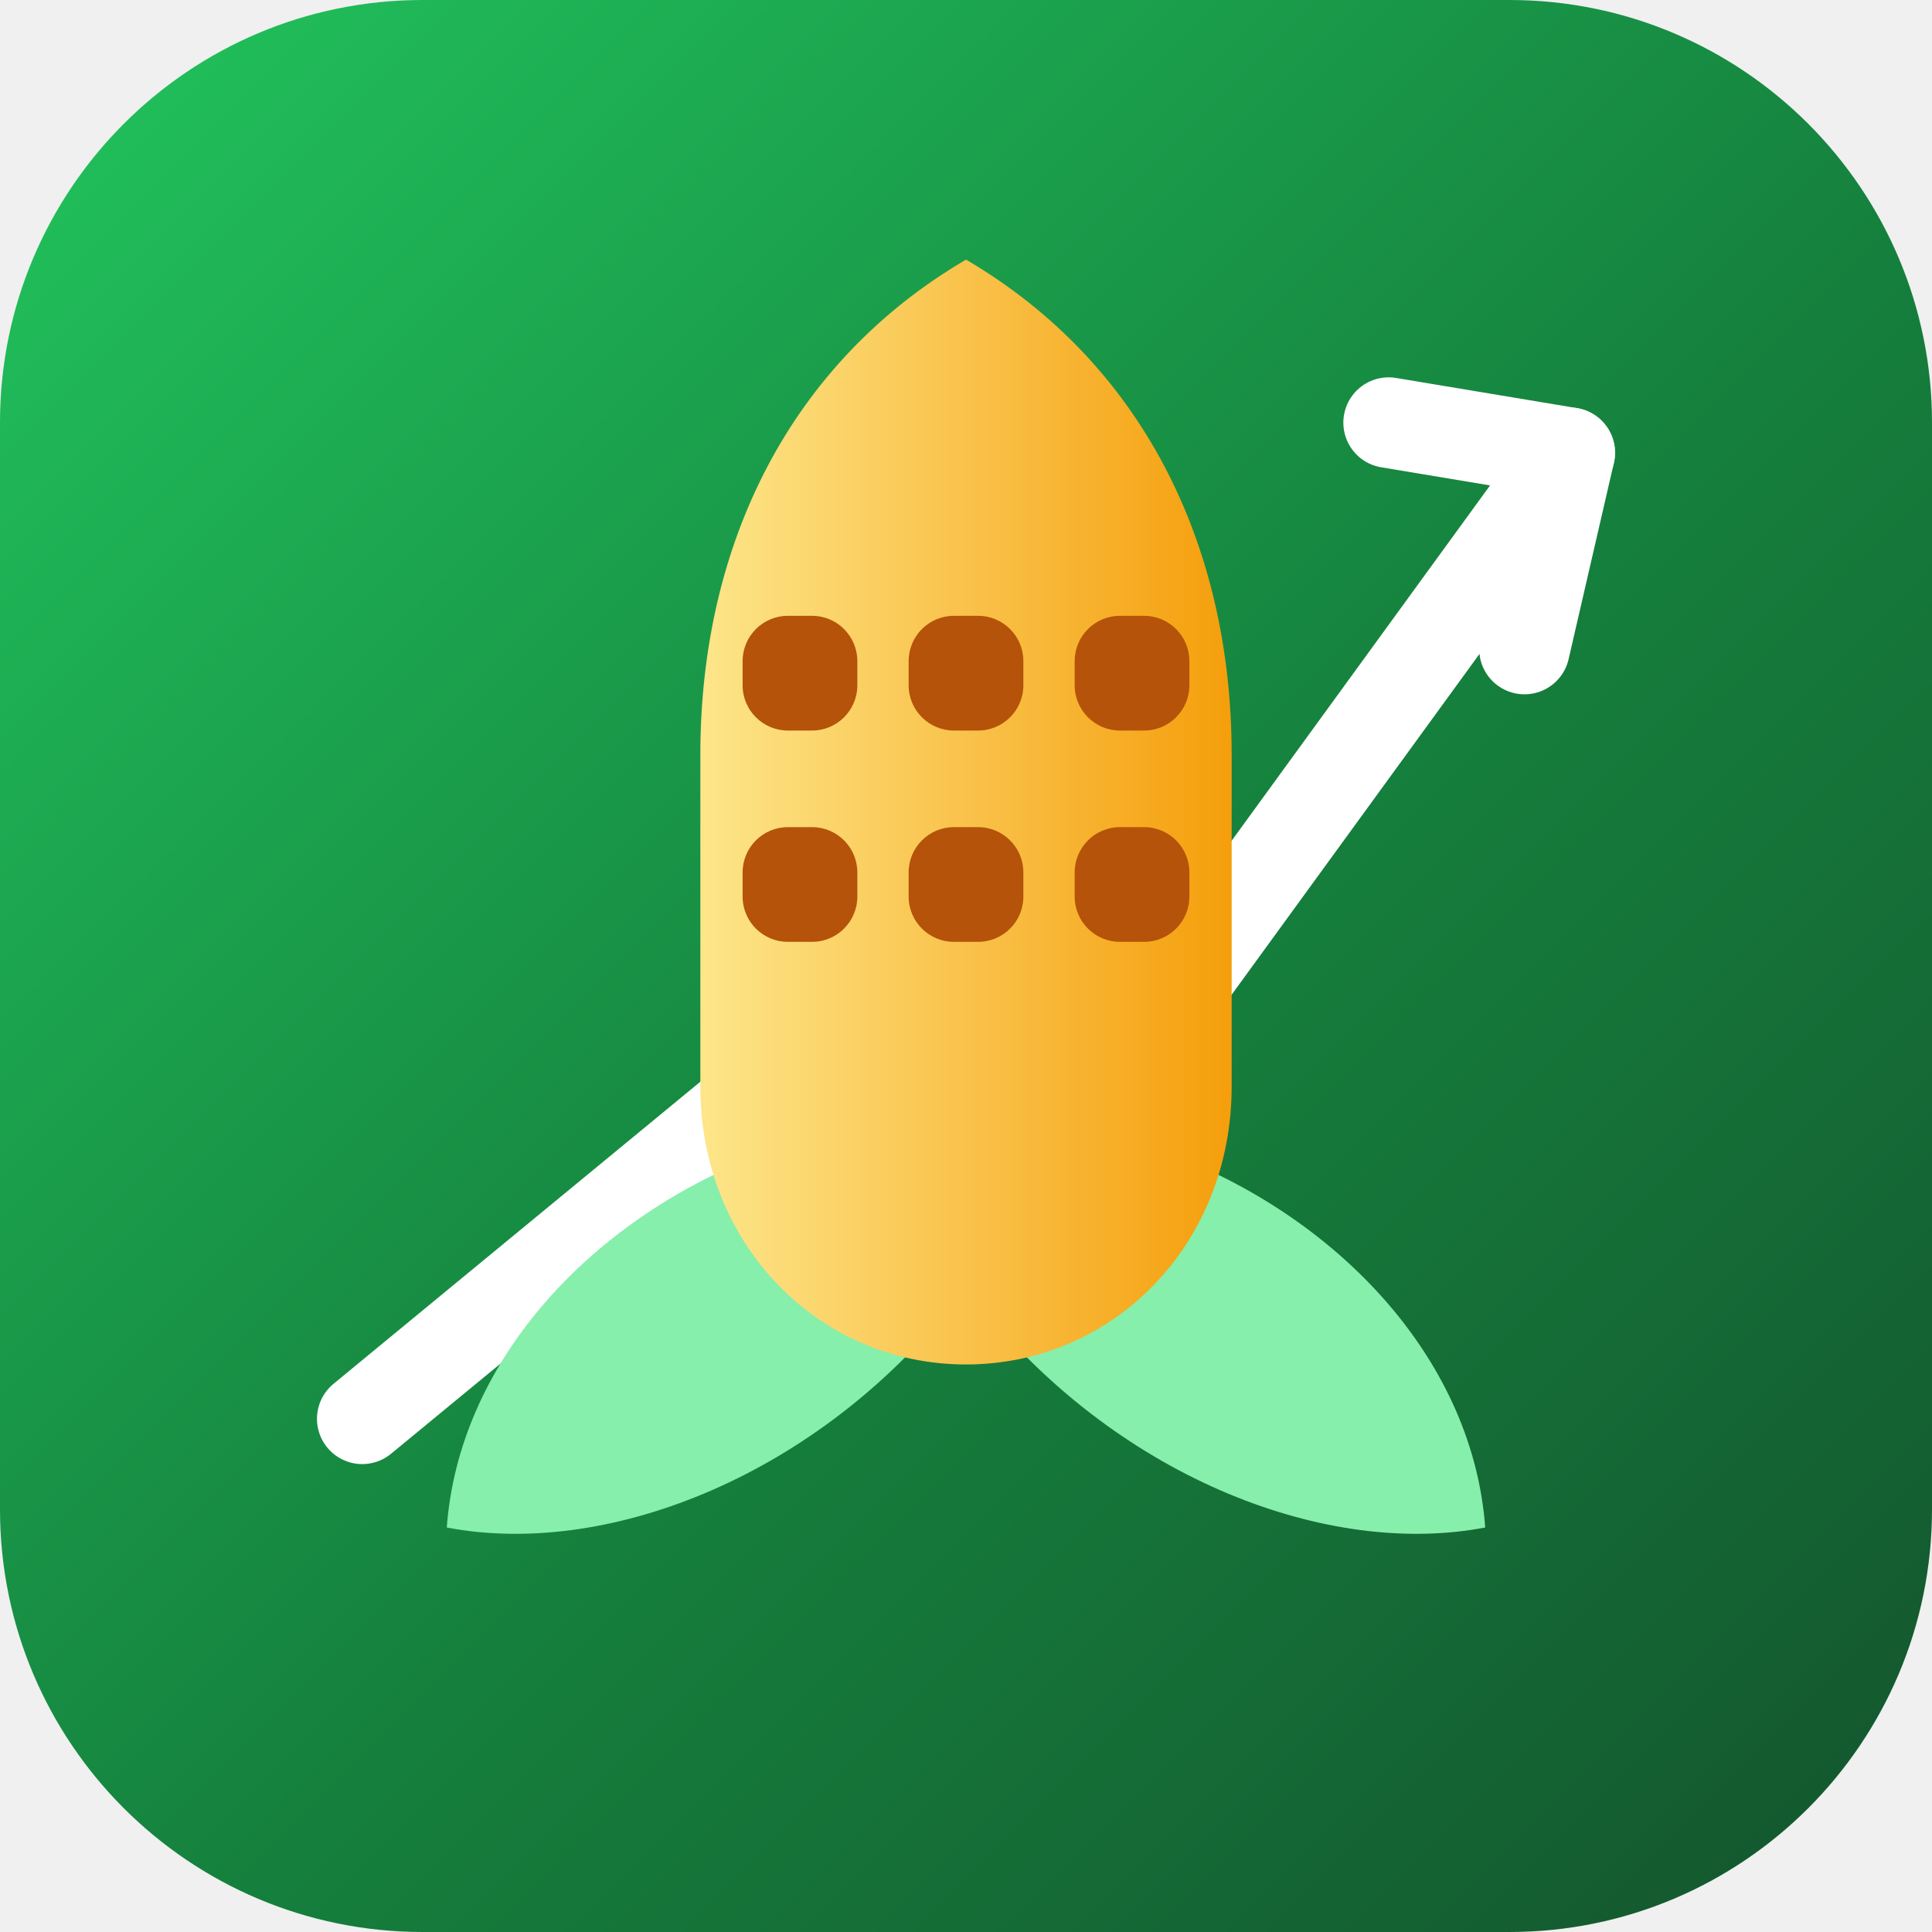
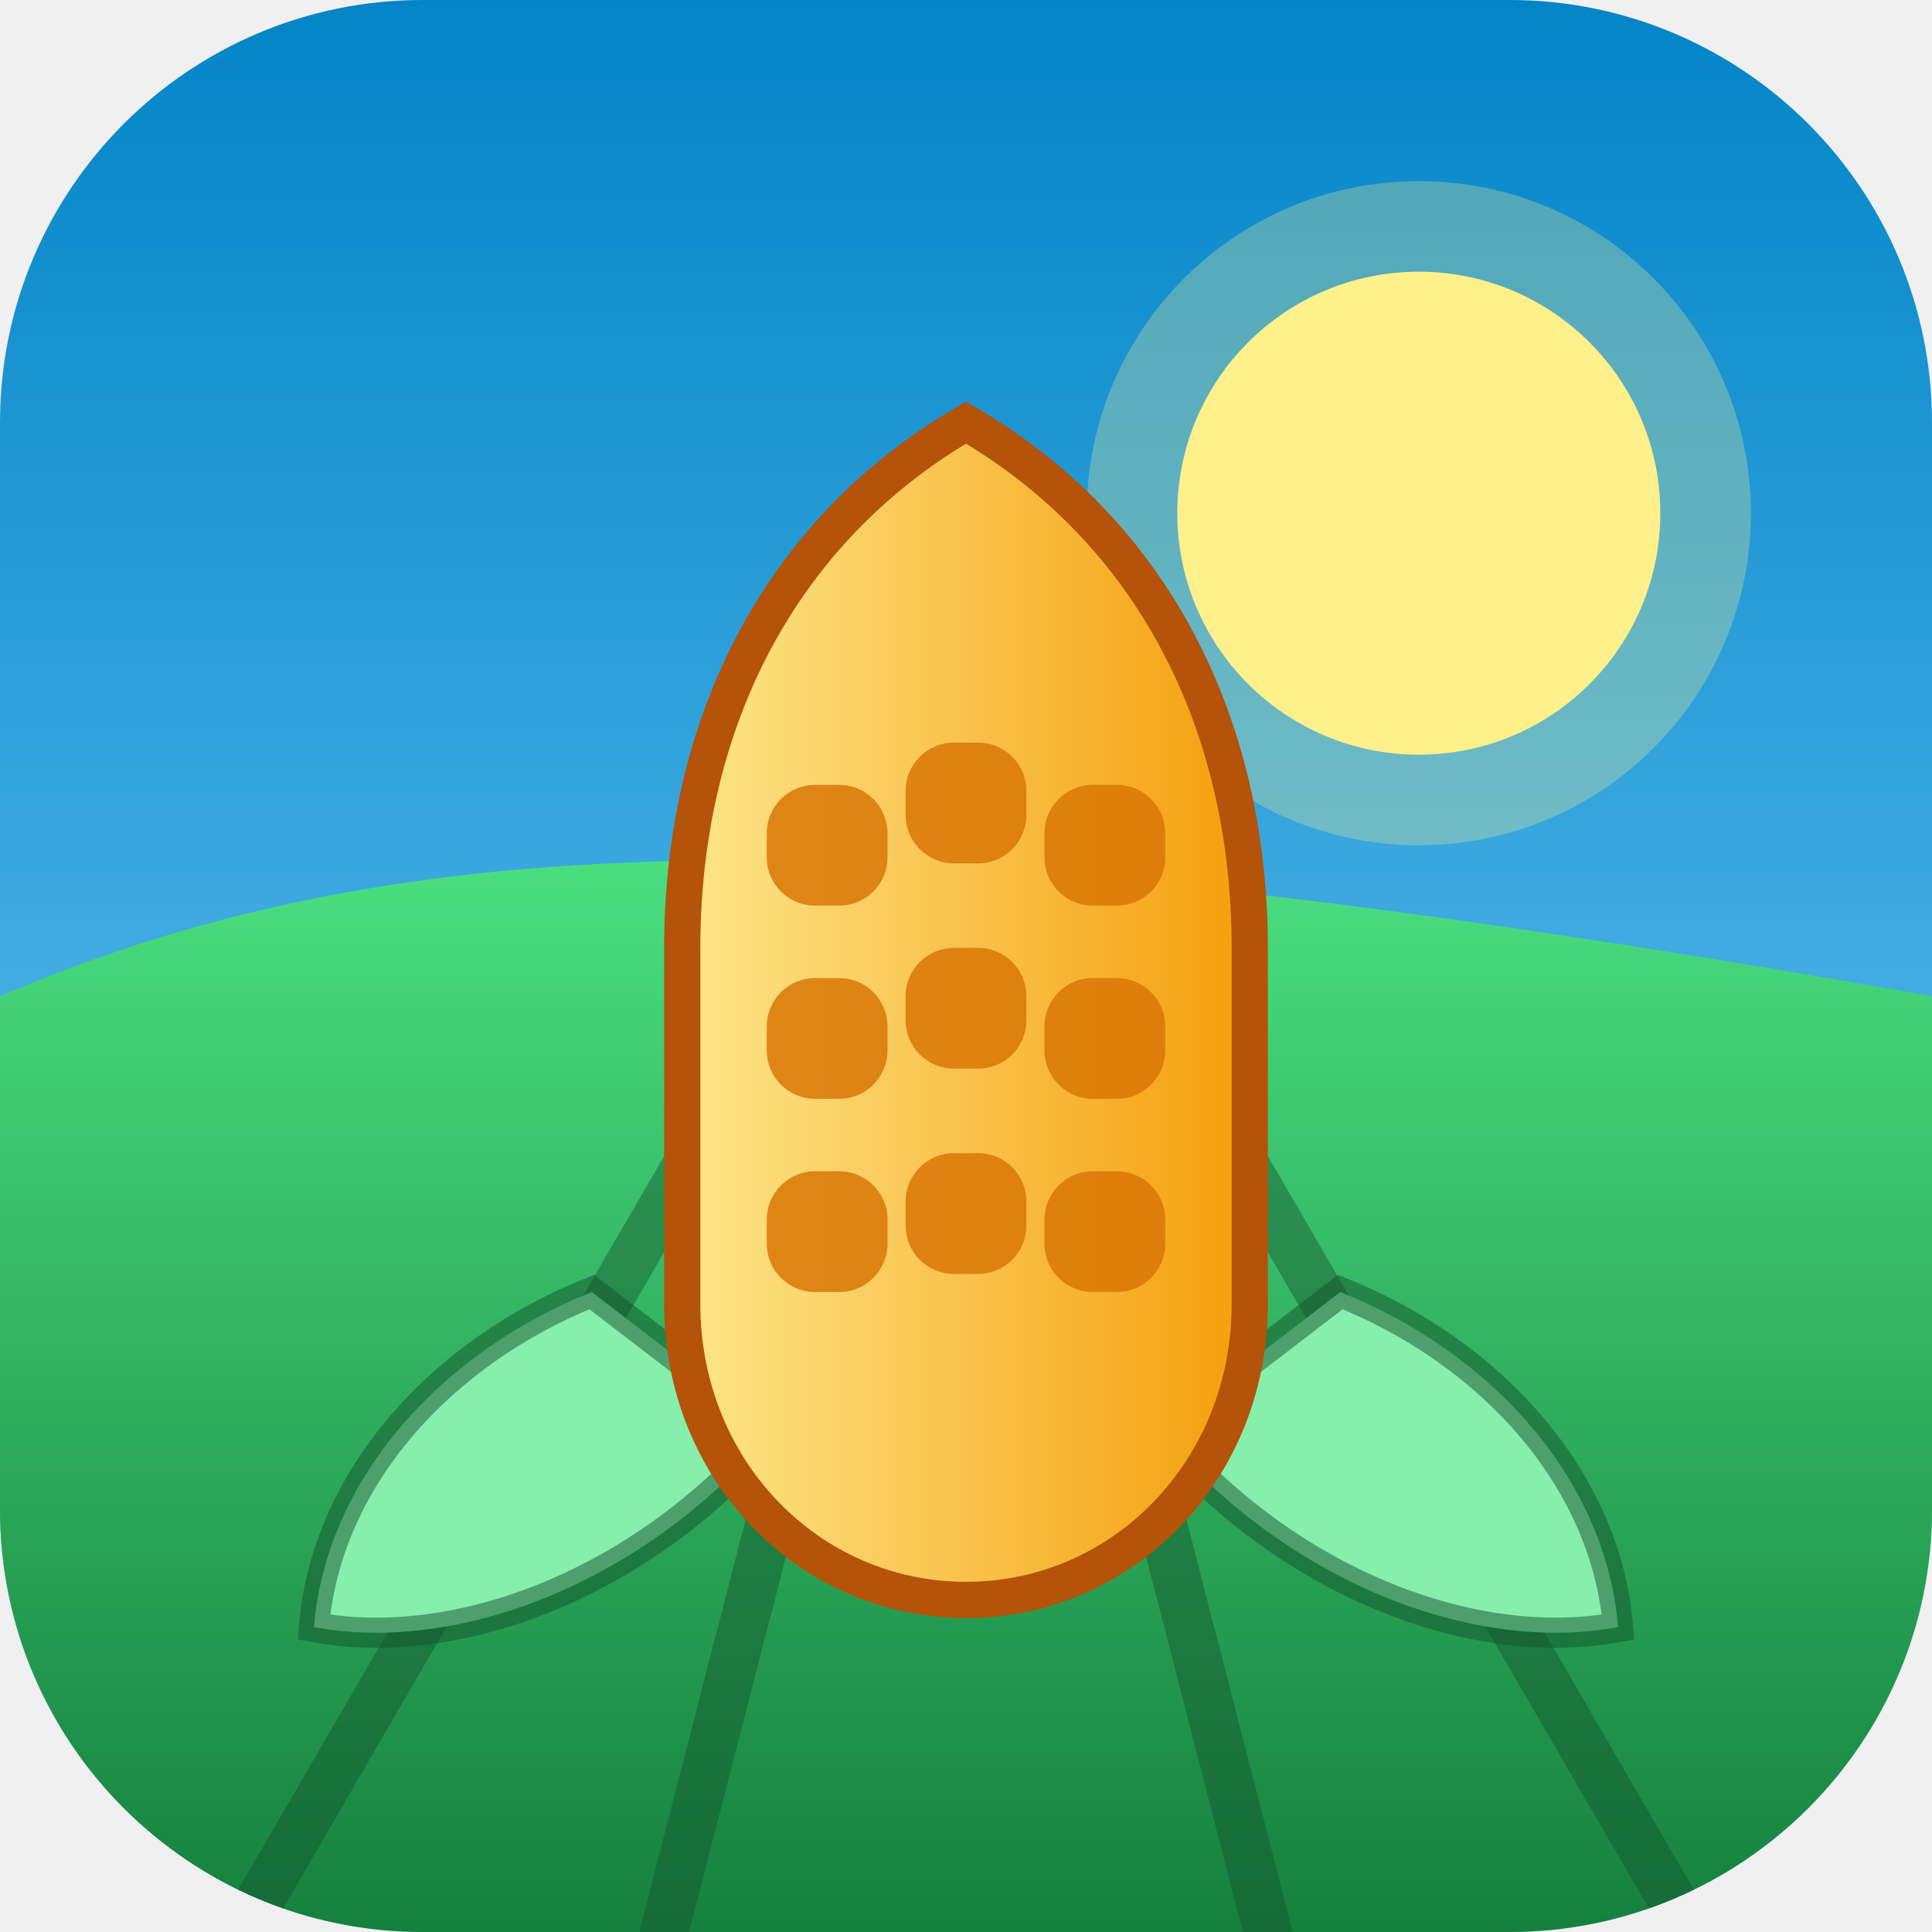
<svg xmlns="http://www.w3.org/2000/svg" viewBox="0 0 64 64" role="img" aria-label="PMM — прогноз агро для кукурузы">
  <defs>
-     <linearGradient id="bg" x1="0" y1="0" x2="1" y2="1">
-       <stop offset="0" stop-color="#22c55e" />
-       <stop offset="0.55" stop-color="#15803d" />
-       <stop offset="1" stop-color="#14532d" />
+     <linearGradient id="sky" x1="0" y1="0" x2="0" y2="1">
+       <stop offset="0" stop-color="#0284c7" />
+       <stop offset="1" stop-color="#7dd3fc" />
+     </linearGradient>
+     <linearGradient id="field" x1="0" y1="0" x2="0" y2="1">
+       <stop offset="0" stop-color="#4ade80" />
+       <stop offset="1" stop-color="#15803d" />
    </linearGradient>
    <linearGradient id="cob" x1="0" y1="0" x2="1" y2="0">
      <stop offset="0" stop-color="#fde68a" />
      <stop offset="1" stop-color="#f59e0b" />
    </linearGradient>
+     <clipPath id="round">
+       <rect width="64" height="64" rx="14" />
+     </clipPath>
  </defs>
-   <rect width="64" height="64" rx="14" fill="url(#bg)" />
-   <path d="M12 47 29 33 36 37 52 15" fill="none" stroke="#ffffff" stroke-width="3" stroke-linecap="round" stroke-linejoin="round" />
-   <path d="M46 14 52 15l-1.5 6.5" fill="none" stroke="#ffffff" stroke-width="3" stroke-linecap="round" stroke-linejoin="round" />
-   <path d="M31.4 43.4c-4.6 5.6-11.4 8.2-16.6 7.2.4-5.4 4.6-10 10-12.2z" fill="#86efac" />
-   <path d="M32.6 43.4c4.6 5.6 11.4 8.2 16.6 7.2-.4-5.4-4.6-10-10-12.2z" fill="#86efac" />
-   <path d="M32 8.6c5.8 3.4 8.8 9.4 8.8 16.4v11c0 5.2-3.9 9.2-8.8 9.2s-8.8-4-8.8-9.2V25c0-7 3-13 8.8-16.4z" fill="url(#cob)" />
-   <g fill="#b45309">
-     <rect x="24.6" y="20.4" width="3.8" height="3.8" rx="1.5" />
-     <rect x="30.1" y="20.4" width="3.8" height="3.8" rx="1.5" />
-     <rect x="35.6" y="20.4" width="3.8" height="3.8" rx="1.5" />
-     <rect x="24.6" y="27.4" width="3.8" height="3.8" rx="1.5" />
-     <rect x="30.1" y="27.4" width="3.8" height="3.8" rx="1.5" />
-     <rect x="35.6" y="27.4" width="3.8" height="3.8" rx="1.5" />
+   <g clip-path="url(#round)">
+     <rect width="64" height="64" fill="url(#sky)" />
+     <circle cx="47" cy="17" r="8" fill="#fef08a" />
+     <circle cx="47" cy="17" r="11" fill="#fef08a" fill-opacity=".28" />
+     <path d="M0 33c14-6 30-6 64 0v31H0z" fill="url(#field)" />
+     <g stroke="#14532d" stroke-opacity=".45" stroke-width="1.6" stroke-linecap="round" fill="none">
+       <path d="M8 64 26 33" />
+       <path d="M22 64 30 33" />
+       <path d="M42 64 34 33" />
+       <path d="M56 64 38 33" />
+     </g>
+   </g>
+   <path d="M25.6 47.4c-4.2 5-10.4 7.4-15.2 6.5.4-4.9 4.2-9.1 9.2-11.1z" fill="#86efac" stroke="#14532d" stroke-opacity=".5" stroke-width="1" />
+   <path d="M38.4 47.4c4.2 5 10.4 7.4 15.2 6.5-.4-4.9-4.2-9.1-9.2-11.1z" fill="#86efac" stroke="#14532d" stroke-opacity=".5" stroke-width="1" />
+   <path d="M32 14c6.2 3.6 9.4 10 9.4 17.4v11.8c0 5.5-4.2 9.8-9.4 9.8s-9.4-4.3-9.4-9.8V31.4C22.6 24 25.8 17.6 32 14z" fill="url(#cob)" stroke="#b45309" stroke-width="1.2" />
+   <g fill="#d97706" fill-opacity=".85">
+     <rect x="25.4" y="26" width="4" height="4" rx="1.6" />
+     <rect x="30" y="24.6" width="4" height="4" rx="1.6" />
+     <rect x="34.6" y="26" width="4" height="4" rx="1.6" />
+     <rect x="25.4" y="32.4" width="4" height="4" rx="1.6" />
+     <rect x="30" y="31.4" width="4" height="4" rx="1.6" />
+     <rect x="34.6" y="32.4" width="4" height="4" rx="1.6" />
+     <rect x="25.4" y="38.8" width="4" height="4" rx="1.6" />
+     <rect x="30" y="38.2" width="4" height="4" rx="1.6" />
+     <rect x="34.6" y="38.8" width="4" height="4" rx="1.6" />
  </g>
</svg>
